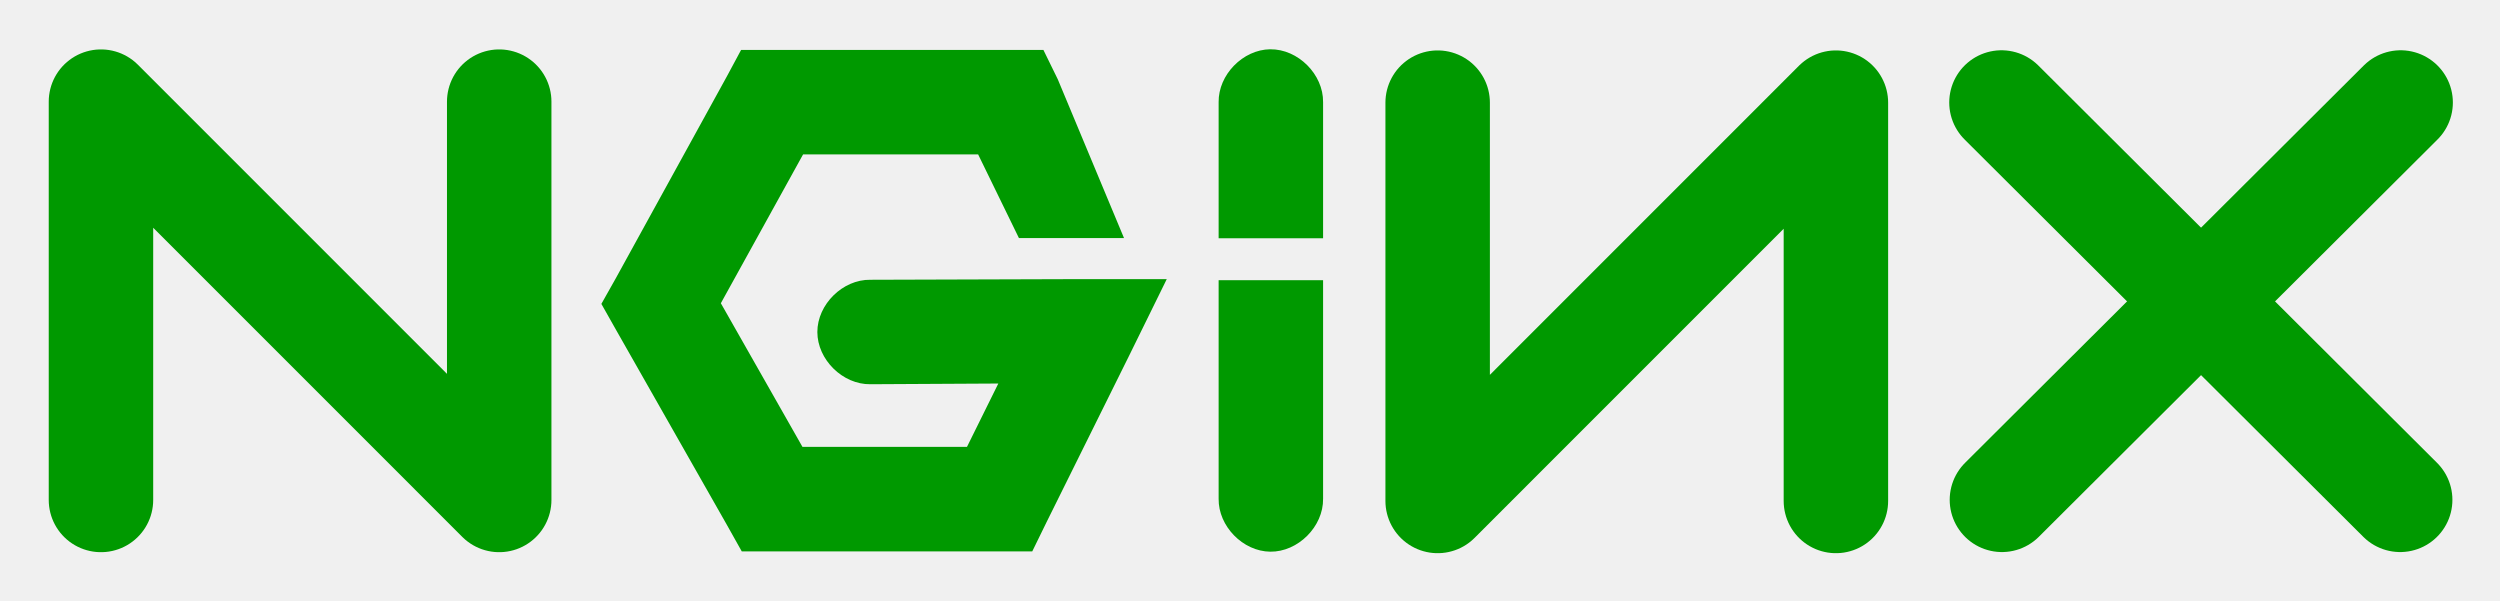
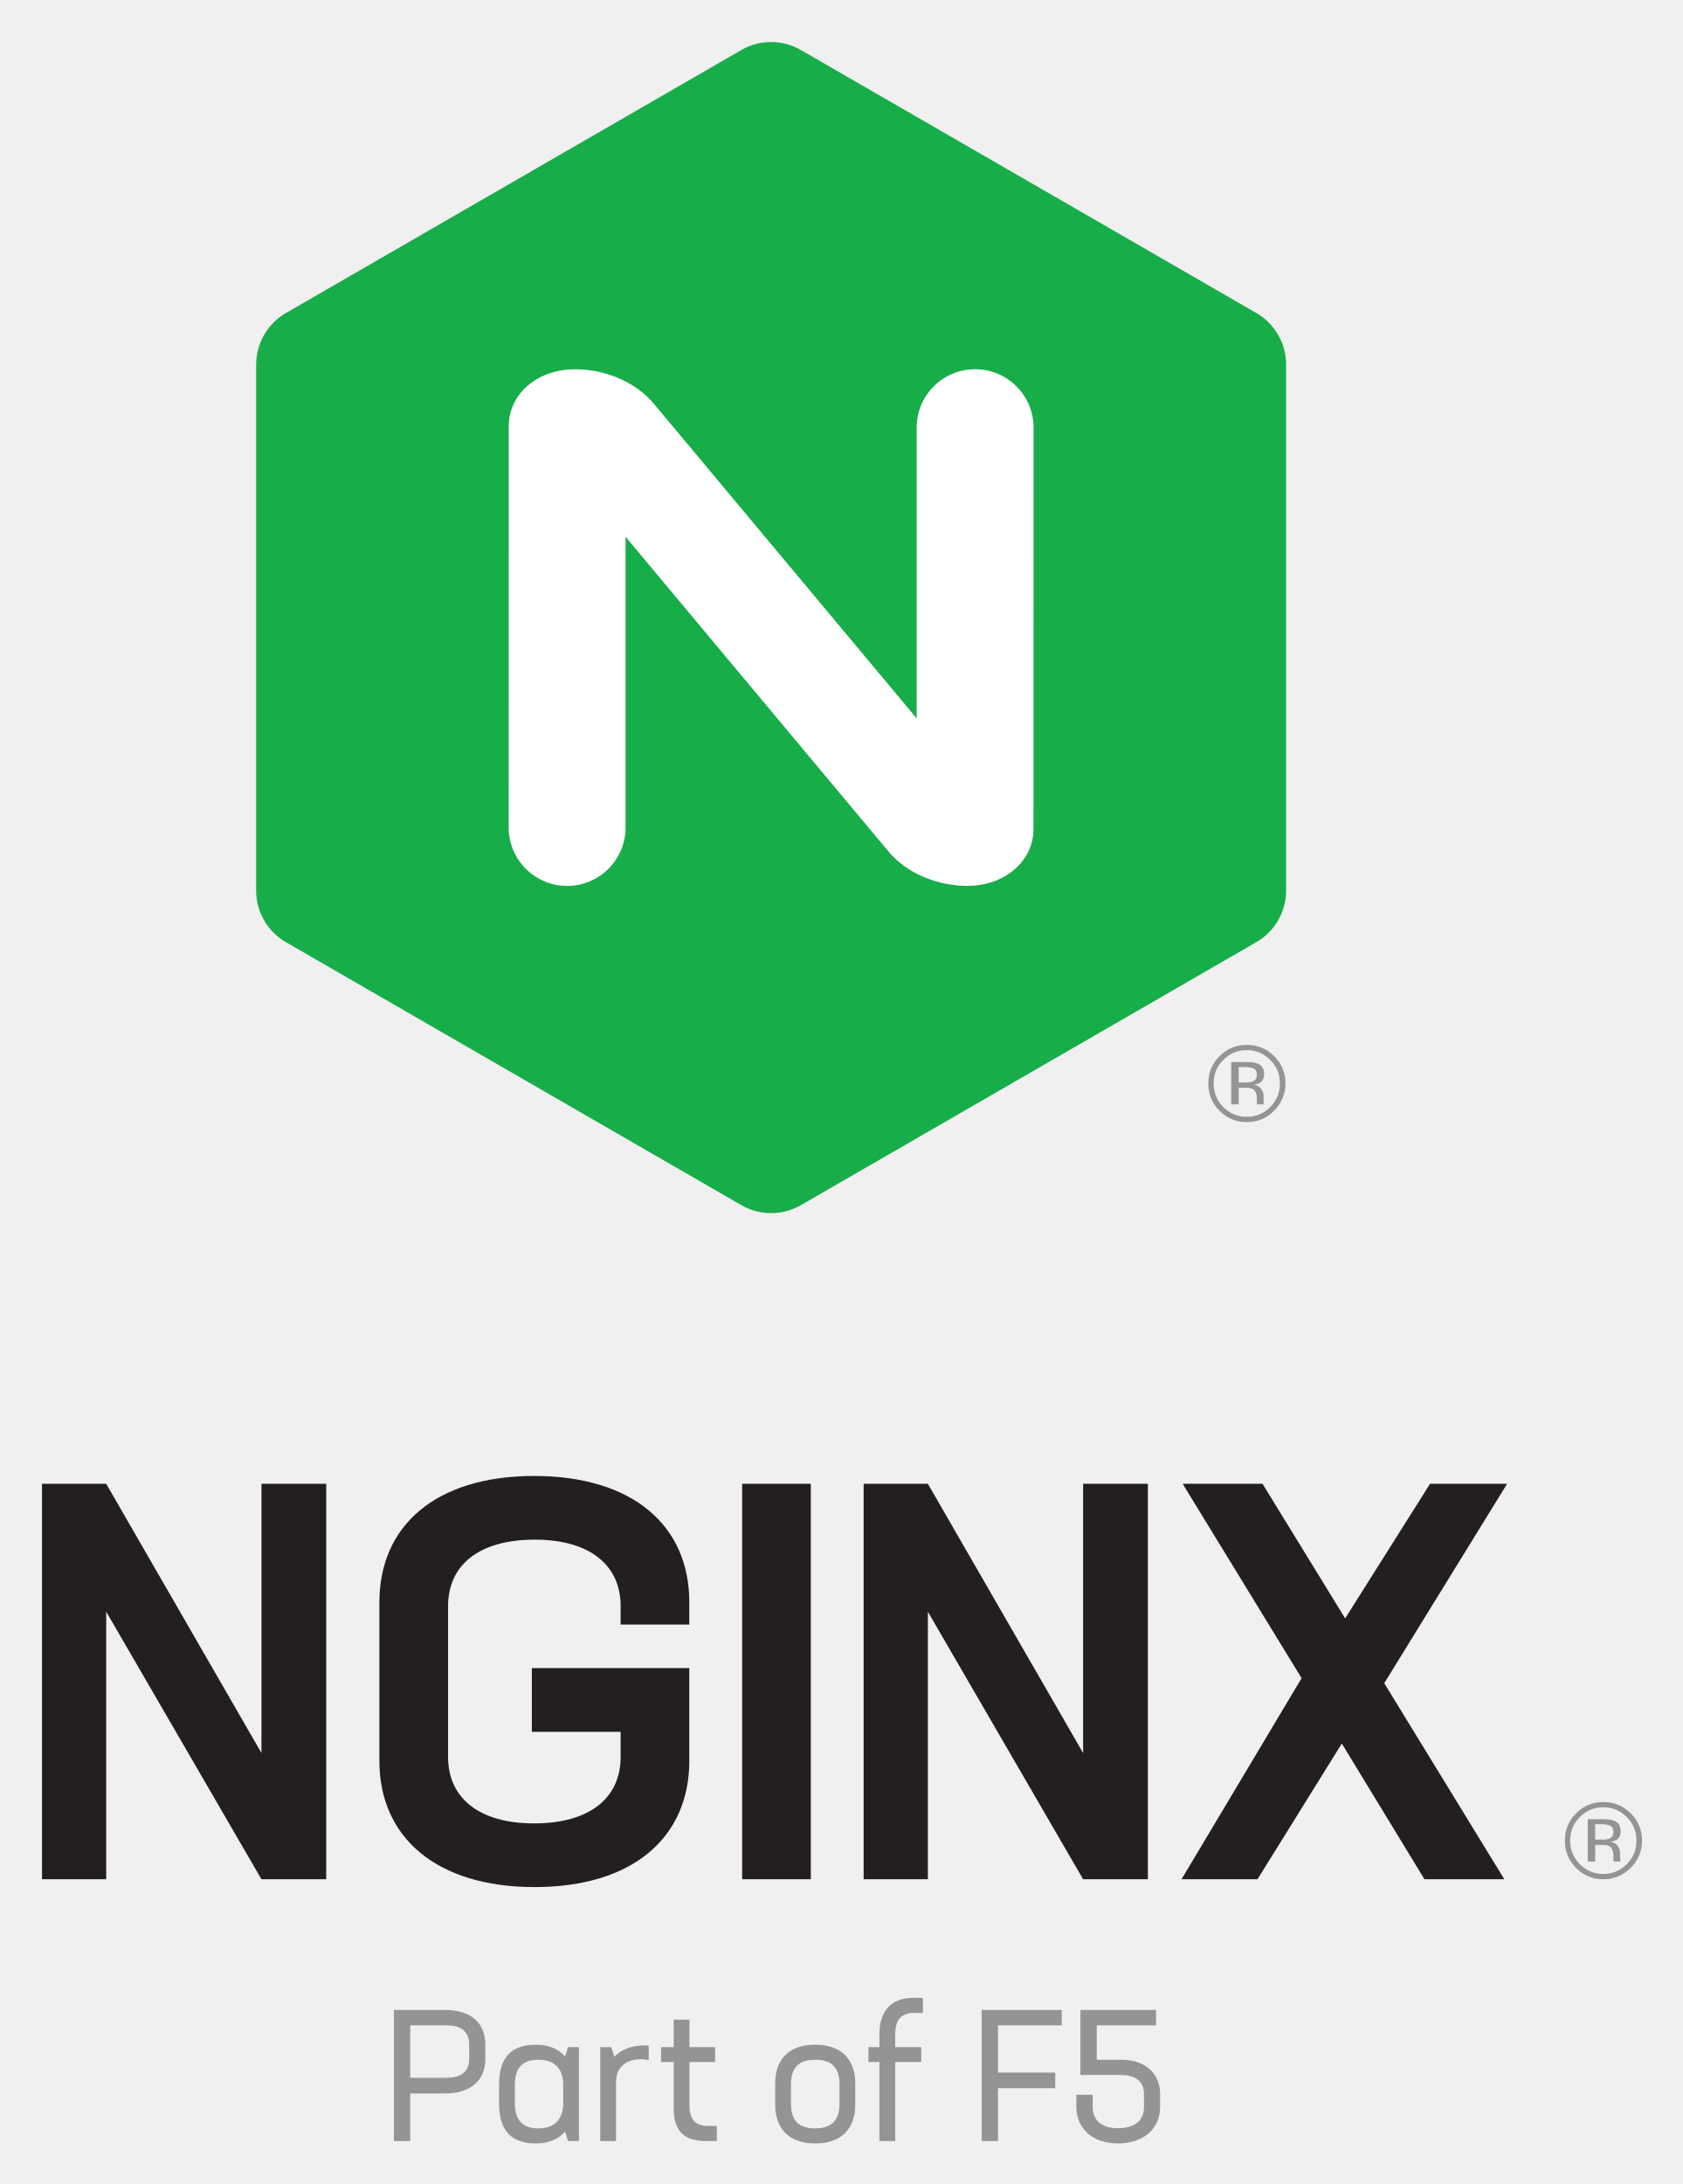
- <svg xmlns="http://www.w3.org/2000/svg" xmlns:xlink="http://www.w3.org/1999/xlink" role="img" viewBox="3.62 75.62 396.76 95.26">
-   <path fill="none" d="M0 0h400v245H0z" pointer-events="none" />
-   <g transform="translate(-26.935 46.45) scale(3.31565)">
-     <path id="a" fill="none" stroke="#090" stroke-linecap="round" stroke-linejoin="round" stroke-width="5" d="M14.048 32.728V13.663L33.11 32.728V13.663" />
-     <path fill="#090" d="M44.688 11.188L44 12.467l-5.313 9.657-.687 1.22.688 1.218L44 33.907l.719 1.282h13.906l.688-1.407 3.968-8 1.782-3.625H61.03l-10.156.032c-1.32-.02-2.536 1.179-2.536 2.5s1.215 2.518 2.536 2.5L57 27.155l-1.5 3.032h-7.875l-3.906-6.875 3.937-7.125h8.377l1.954 4.007h5.03l-3.171-7.601-.688-1.406h-12.97zm25.326-.032c-1.31.017-2.485 1.223-2.469 2.531v6.515h5v-6.515c.017-1.33-1.201-2.547-2.531-2.53z" />
-     <use width="744.094" height="1052.362" transform="matrix(-1 0 0 1 111.139 .048)" xlink:href="#a" />
-     <g transform="translate(.106 .33)">
-       <path id="b" fill="none" stroke="#090" stroke-linecap="round" stroke-linejoin="round" stroke-width="5" d="M104.91 13.374l19.084 19.018" />
-       <use width="744.094" height="1052.362" transform="matrix(-1 0 0 1 228.926 0)" xlink:href="#b" />
-     </g>
-     <path fill="#090" d="M70.014 35.204c-1.31-.016-2.485-1.222-2.469-2.531V22.208h5v10.465c.017 1.33-1.201 2.548-2.531 2.531z" />
-   </g>
+ <svg xmlns="http://www.w3.org/2000/svg" role="img" viewBox="-9.48 -9.48 379.96 492.96">
+   <path fill="#17ad49" d="M50.155 198.259a13.364 13.364 0 0 0 5.017 4.978l102.624 59.25.003-.003a13.395 13.395 0 0 0 6.82 1.855c2.489 0 4.821-.676 6.82-1.855l102.628-59.25a13.355 13.355 0 0 0 5.012-4.975 13.343 13.343 0 0 0 1.804-6.834v-118.5l-.003-.002a13.435 13.435 0 0 0-1.804-6.834 13.43 13.43 0 0 0-5.016-4.977L171.432 1.862V1.86a13.37 13.37 0 0 0-6.816-1.855c-2.487 0-4.815.676-6.815 1.855v.004L55.178 61.112a13.416 13.416 0 0 0-5.02 4.977 13.423 13.423 0 0 0-1.803 6.834l-.003.002v118.5a13.379 13.379 0 0 0 1.8 6.834" />
+   <path fill="#fff" d="M131.759 177.284c0 7.288-5.907 13.199-13.198 13.199-7.288 0-13.198-5.911-13.198-13.199l.004.004.013-90.599c0-7.018 6.201-12.822 14.985-12.822 6.288 0 13.547 2.536 17.99 8.044l3.988 4.772 55.137 65.984V87.059h-.007c0-7.29 5.911-13.199 13.202-13.199 7.288 0 13.194 5.91 13.194 13.199h-.002l-.014 90.59c0 7.02-6.204 12.824-14.985 12.824-6.29 0-13.547-2.533-17.99-8.044l-59.125-70.757v65.616l.006-.004" />
+   <path fill="#959394" d="M357.8 400.667c1.468 1.433 2.187 3.22 2.187 5.3 0 2.057-.719 3.858-2.187 5.325-1.445 1.46-3.221 2.21-5.308 2.21-2.072 0-3.837-.75-5.303-2.21-1.437-1.467-2.176-3.268-2.176-5.326 0-2.078.739-3.866 2.176-5.3 1.486-1.491 3.244-2.224 5.303-2.224 2.077 0 3.844.733 5.308 2.225m.885-.864c-1.716-1.694-3.769-2.534-6.193-2.534-2.375 0-4.447.84-6.123 2.534-1.714 1.697-2.545 3.751-2.545 6.163 0 2.409.821 4.471 2.515 6.162 1.681 1.714 3.756 2.567 6.153 2.567 2.424 0 4.477-.853 6.193-2.567 1.682-1.699 2.55-3.77 2.55-6.162 0-2.429-.868-4.466-2.55-6.163m-4.897 5.741c-.34.145-.877.212-1.604.212h-1.507v-3.476h1.438c.932 0 1.606.132 2.026.372.428.24.635.701.635 1.395 0 .738-.321 1.224-.988 1.497m-4.796 5.15h1.685v-3.757h1.335c.881 0 1.513.087 1.873.314.59.345.891 1.086.891 2.185v.77l.037.287c.022.063.022.09.027.12.008.047.012.06.037.082h1.563l-.056-.107c-.048-.073-.073-.236-.077-.49-.022-.269-.022-.5-.022-.713v-.712c0-.477-.178-.965-.522-1.488-.355-.504-.911-.802-1.664-.934.594-.1 1.062-.26 1.386-.451.639-.403.932-1.056.932-1.89 0-1.204-.474-2.025-1.474-2.427-.552-.227-1.418-.342-2.615-.342h-3.336v9.554m-71.687-180.93c1.468 1.435 2.187 3.223 2.187 5.3 0 2.059-.719 3.86-2.187 5.327-1.446 1.459-3.221 2.208-5.309 2.208-2.07 0-3.836-.75-5.301-2.208-1.436-1.467-2.176-3.268-2.176-5.327 0-2.077.74-3.865 2.176-5.3 1.485-1.49 3.244-2.224 5.301-2.224 2.079 0 3.847.734 5.31 2.224m.885-.864c-1.716-1.693-3.768-2.532-6.195-2.532-2.373 0-4.445.839-6.121 2.532-1.715 1.699-2.546 3.752-2.546 6.164 0 2.41.822 4.472 2.515 6.162 1.681 1.716 3.756 2.566 6.152 2.566 2.427 0 4.479-.85 6.195-2.566 1.681-1.698 2.549-3.77 2.549-6.162 0-2.428-.868-4.465-2.55-6.164m-4.897 5.742c-.338.146-.877.213-1.604.213h-1.506v-3.477h1.437c.932 0 1.608.132 2.027.373.428.239.634.701.634 1.393 0 .74-.321 1.224-.988 1.498m-4.797 5.15h1.687v-3.756h1.334c.882 0 1.515.086 1.874.312.589.347.89 1.087.89 2.186v.77l.038.287c.021.064.021.09.026.12.008.047.012.061.038.081h1.562l-.057-.106c-.045-.072-.072-.236-.075-.488-.022-.271-.022-.5-.022-.714v-.712c0-.477-.179-.965-.523-1.489-.355-.503-.91-.803-1.664-.935.595-.098 1.063-.257 1.388-.45.637-.402.93-1.055.93-1.891 0-1.201-.474-2.023-1.474-2.425-.552-.227-1.416-.343-2.615-.343h-3.337v9.553m-24.693 215.648h-5.668v-7.77h13.389v-3.476h-17.076v14.682h9.187c3.276 0 5.165 1.51 5.165 4.239v2.981c0 3.066-2.099 4.787-5.877 4.787-3.611 0-5.711-1.721-5.711-4.787v-2.77h-3.688v2.686c0 5.039 3.772 8.307 9.399 8.307 5.752 0 9.522-3.268 9.522-8.307V463.2c0-4.7-3.394-7.759-8.642-7.759m-13.571-7.771v-3.475h-18.081v29.58h3.686v-11.92h12.927v-3.519h-12.927v-10.665h14.395m-33.192-2.81h1.845v-3.395h-2.265c-4.824 0-7.548 2.975-7.548 8.057v3.065h-2.476v3.352h2.476v17.835h3.561V455.94h5.875v-3.352h-5.875v-2.772c0-3.528 1.386-4.955 4.407-4.955m-46.535 25.519c-2.896 0-4.322-1.343-4.322-4.743v-9.697h5.792v-3.352h-5.792v-6.21h-3.562v6.21h-2.853v3.352h2.853v10.495c0 5.077 2.388 7.34 7.13 7.34h2.601v-3.395h-1.847m-14.735-18.17c-2.517 0-4.993.878-6.545 2.555l-.712-2.177h-2.473v21.187h3.563v-13.341c0-3.487 2.56-5.125 5.581-5.125.587 0 1.216.084 1.804.211v-3.268c-.42-.043-.84-.043-1.217-.043m44.282 13.092c0 3.736-1.68 5.623-5.5 5.623-3.821 0-5.458-1.887-5.458-5.623v-4.283c0-3.737 1.68-5.582 5.5-5.582 3.821 0 5.458 1.845 5.458 5.582zm-5.5-13.26c-5.918 0-9.02 3.31-9.02 8.768v4.702c0 5.457 3.102 8.809 9.062 8.809 5.92 0 9.02-3.352 9.02-8.81v-4.7c0-5.458-3.1-8.769-9.062-8.769m-62.46 18.884c-3.568 0-5.332-1.762-5.332-5.792v-3.946c0-4.03 1.764-5.75 5.332-5.75 3.275 0 5.29 1.593 5.584 5.078v5.289c-.294 3.526-2.351 5.121-5.584 5.121m6.673-18.337l-.67 2.136c-1.51-1.803-3.82-2.683-6.632-2.683-5.206 0-8.265 2.599-8.265 8.935v4.41c0 6.294 3.059 8.934 8.265 8.934 2.813 0 5.122-.88 6.633-2.681l.67 2.136h2.473v-21.187h-2.474m-22.315 2.64c0 2.814-1.68 4.284-5.207 4.284h-8.101v-11.841h8.144c3.484 0 5.164 1.513 5.164 4.326zm-5.416-11.033h-11.58v29.58h3.688v-10.743h7.933c5.75 0 9.02-2.976 9.02-7.804v-3.23c0-4.87-3.27-7.803-9.061-7.803" />
+   <path fill="#231f20" d="M330.781 325.432h-17.398l-19.164 30.384-18.659-30.384h-18.03l26.855 43.876-27.106 45.387h17.146l19.038-30.636 18.658 30.636h18.03l-27.107-44.253 27.737-45.01m-95.725 0v60.77l-35.05-60.77h-14.498v89.263h14.499v-60.39l35.049 60.39h14.625v-89.263h-14.625m-76.983 89.263h15.508v-89.263h-15.508v89.263m-11.926-57.492v-5.042c0-17.272-12.734-28.493-35.05-28.493-22.189 0-34.922 11.221-34.922 28.493v35.805c0 17.273 12.86 28.493 35.049 28.493 22.19 0 34.923-11.22 34.923-28.493v-20.929h-35.553v14.374h20.046v5.673c0 9.33-7.06 15.004-19.543 15.004-12.354 0-19.414-5.673-19.414-15.004v-34.042c0-9.327 7.06-15.002 19.541-15.002 12.356 0 19.416 5.675 19.416 15.002v4.16h15.507m-96.599-31.77v60.77l-35.05-60.77H0v89.263h14.498v-60.39l35.05 60.39h14.625v-89.263H49.548" />
</svg>
